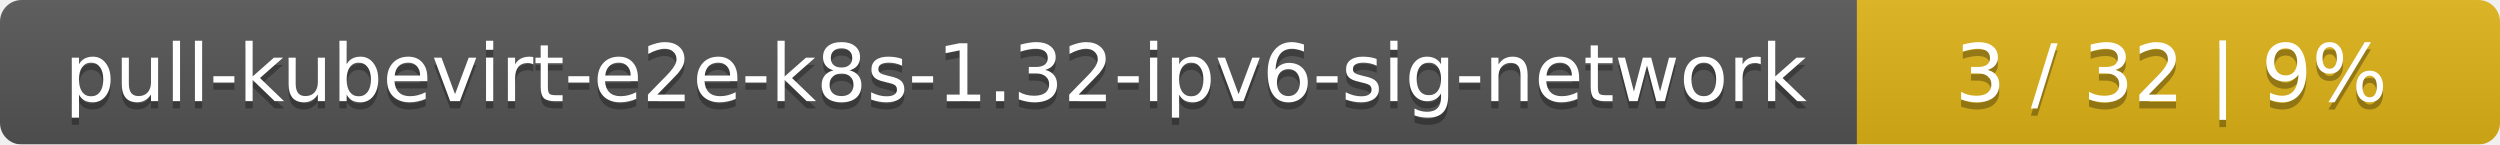
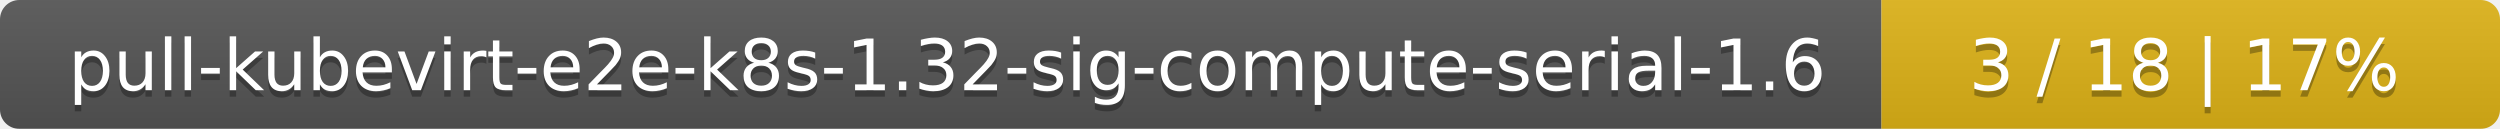
- <svg xmlns="http://www.w3.org/2000/svg" width="346" height="20">
+ <svg xmlns="http://www.w3.org/2000/svg" width="388" height="20">
  <linearGradient id="smooth" x2="0" y2="100%">
    <stop offset="0" stop-color="#bbb" stop-opacity=".1" />
    <stop offset="1" stop-opacity=".1" />
  </linearGradient>
  <mask id="round">
-     <rect width="346" height="20" rx="3" fill="#fff" />
+     <rect width="388" height="20" rx="3" fill="#fff" />
  </mask>
  <g mask="url(#round)">
-     <rect width="257" height="20" fill="#555" />
-     <rect x="257" width="89" height="20" fill="#dfb317" />
-     <rect width="346" height="20" fill="url(#smooth)" />
+     <rect width="292" height="20" fill="#555" />
+     <rect x="292" width="96" height="20" fill="#dfb317" />
+     <rect width="388" height="20" fill="url(#smooth)" />
  </g>
  <g fill="#fff" text-anchor="middle" font-family="DejaVu Sans,Verdana,Geneva,sans-serif" font-size="11">
-     <text x="129.5" y="15" fill="#010101" fill-opacity=".3">pull-kubevirt-e2e-k8s-1.32-ipv6-sig-network</text>
-     <text x="129.5" y="14">pull-kubevirt-e2e-k8s-1.32-ipv6-sig-network</text>
-     <text x="300.5" y="15" fill="#010101" fill-opacity=".3">3 / 32    |    9%</text>
-     <text x="300.5" y="14">3 / 32    |    9%</text>
+     <text x="147" y="15" fill="#010101" fill-opacity=".3">pull-kubevirt-e2e-k8s-1.32-sig-compute-serial-1.6</text>
+     <text x="147" y="14">pull-kubevirt-e2e-k8s-1.32-sig-compute-serial-1.6</text>
+     <text x="339" y="15" fill="#010101" fill-opacity=".3">3 / 18    |    17%</text>
+     <text x="339" y="14">3 / 18    |    17%</text>
  </g>
</svg>
